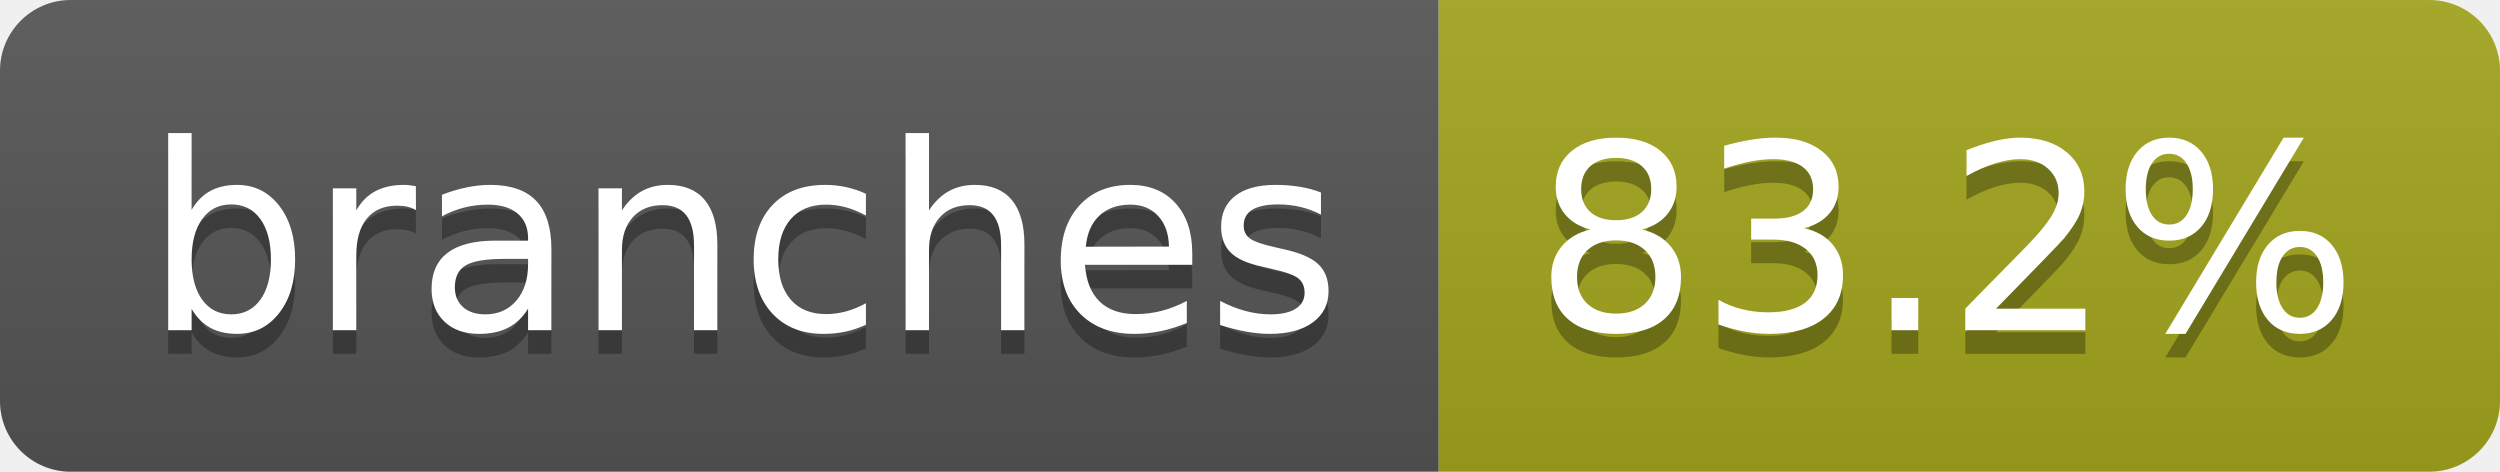
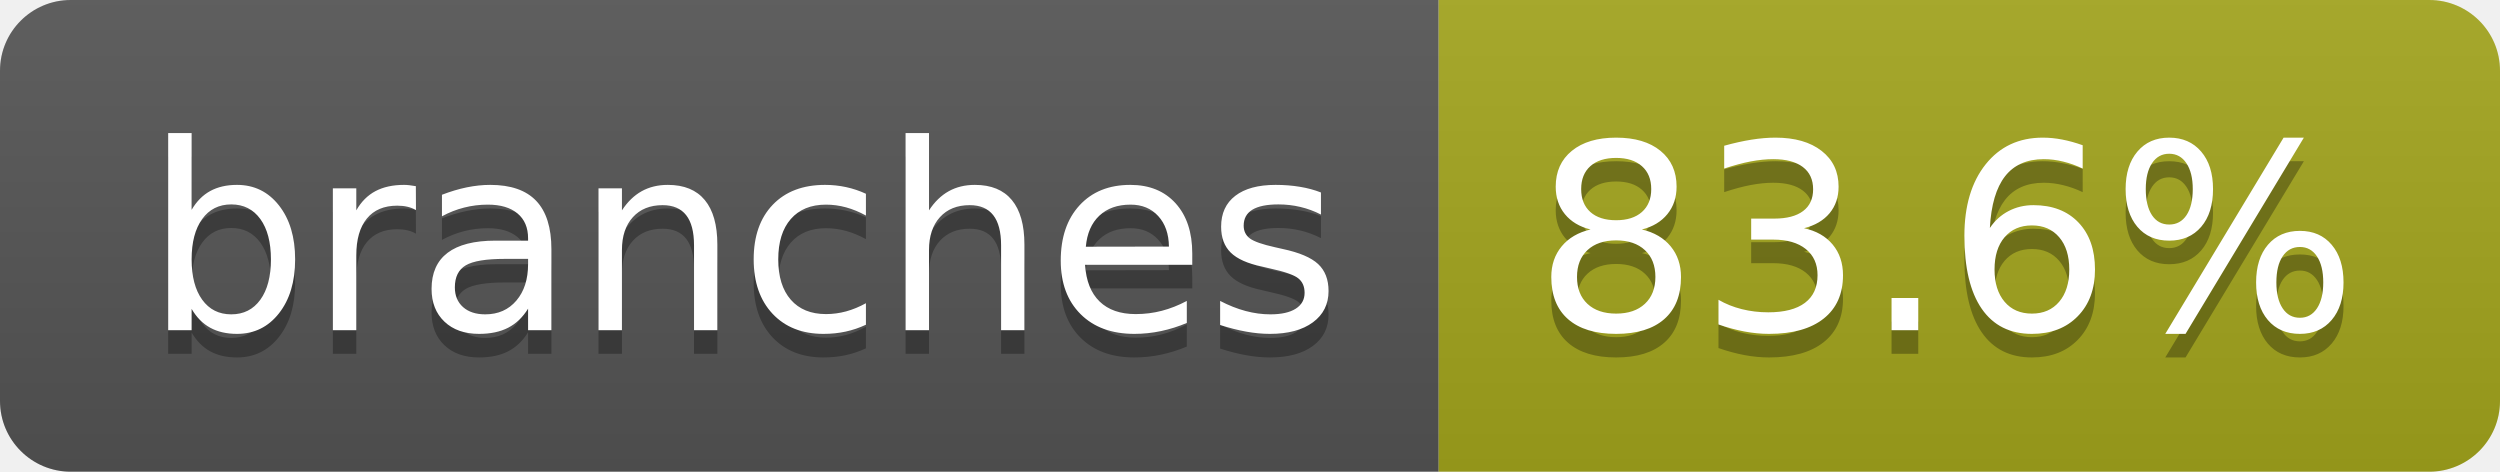
- <svg xmlns="http://www.w3.org/2000/svg" width="106" height="20" role="img" aria-label="branches: 83.2%">
+ <svg xmlns="http://www.w3.org/2000/svg" width="106" height="20" role="img" aria-label="branches: 83.6%">
  <linearGradient id="s" x2="0" y2="100%">
    <stop offset="0" stop-color="#bbb" stop-opacity=".1" />
    <stop offset="1" stop-opacity=".1" />
  </linearGradient>
  <clipPath id="r">
    <rect width="106" height="20" rx="3" fill="#fff" />
  </clipPath>
  <g clip-path="url(#r)">
    <rect width="61" height="20" fill="#555" />
    <rect x="61" width="45" height="20" fill="#a4a61d" />
    <rect width="106" height="20" fill="url(#s)" />
  </g>
  <g fill="#fff" text-anchor="middle" font-family="Verdana,Geneva,DejaVu Sans,sans-serif" text-rendering="geometricPrecision" font-size="110">
    <text aria-hidden="true" x="315" y="150" fill="#010101" fill-opacity=".3" transform="scale(.1)" textLength="507">branches</text>
    <text x="315" y="140" transform="scale(.1)" fill="#fff" textLength="507">branches</text>
-     <text aria-hidden="true" x="825" y="150" fill="#010101" fill-opacity=".3" transform="scale(.1)" textLength="350">83.2%</text>
-     <text x="825" y="140" transform="scale(.1)" fill="#fff" textLength="350">83.2%</text>
+     <text aria-hidden="true" x="825" y="150" fill="#010101" fill-opacity=".3" transform="scale(.1)" textLength="350">83.6%</text>
+     <text x="825" y="140" transform="scale(.1)" fill="#fff" textLength="350">83.6%</text>
  </g>
</svg>
